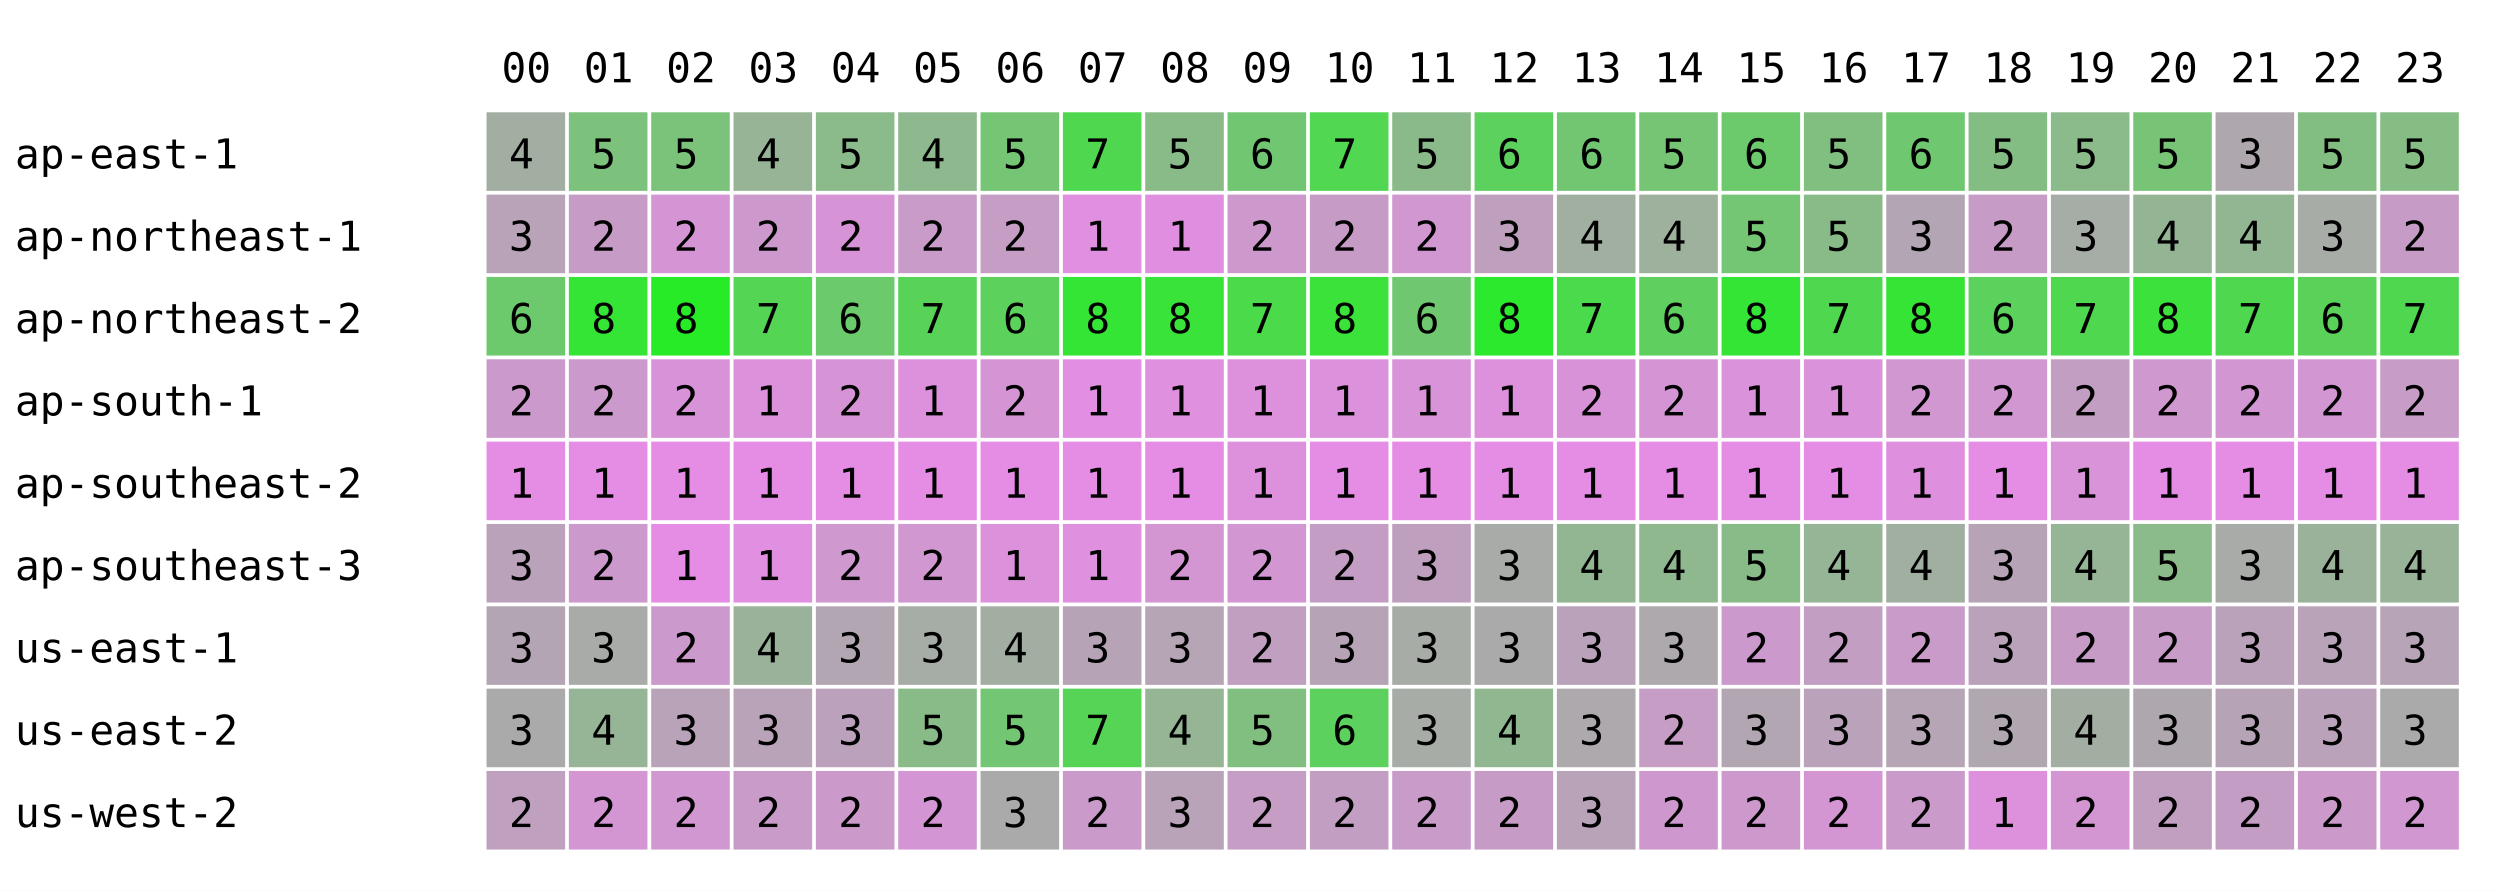
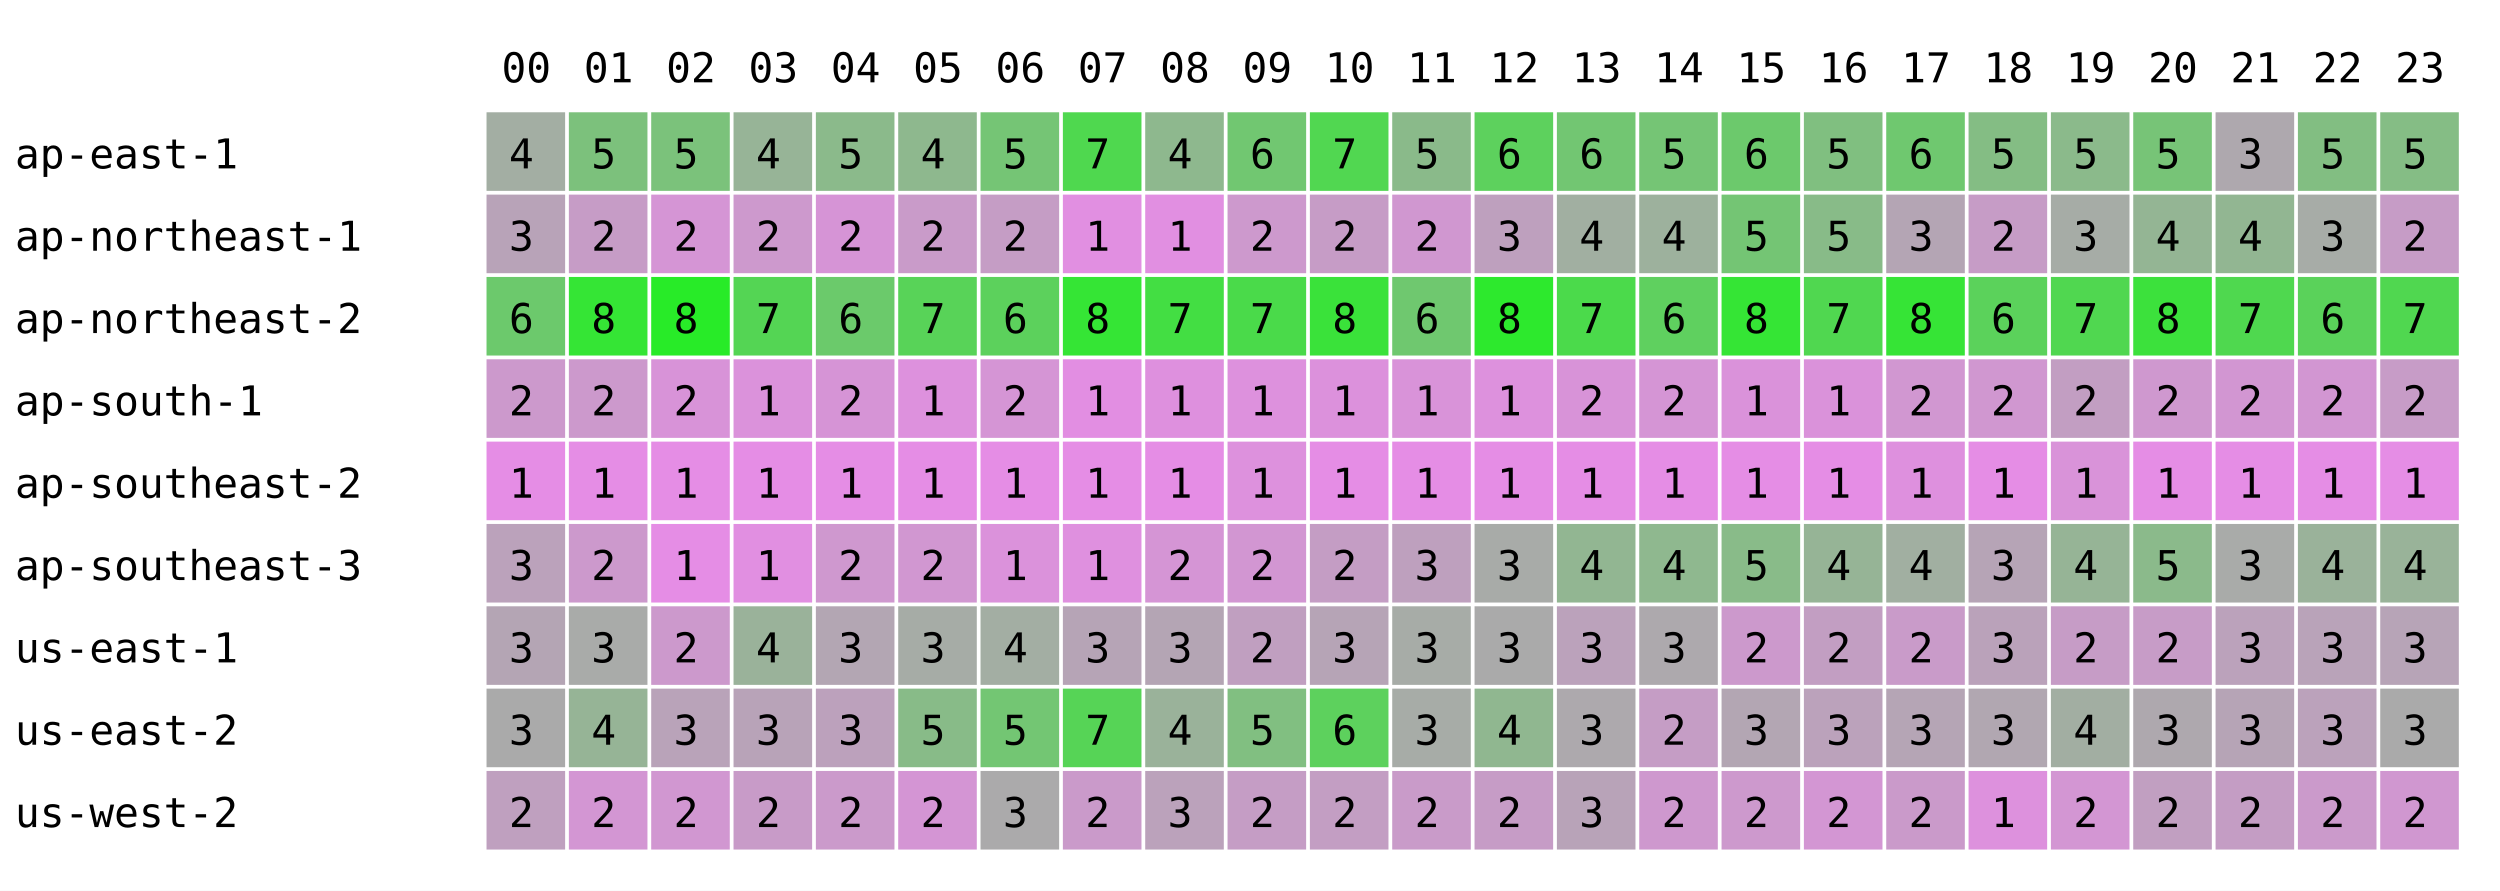
<svg xmlns="http://www.w3.org/2000/svg" width="668" height="238" font-family="monospace" font-size="11">
  <rect width="668" height="238" fill="white" />
  <text x="134" y="22">00</text>
  <text x="156" y="22">01</text>
  <text x="178" y="22">02</text>
  <text x="200" y="22">03</text>
  <text x="222" y="22">04</text>
  <text x="244" y="22">05</text>
  <text x="266" y="22">06</text>
  <text x="288" y="22">07</text>
  <text x="310" y="22">08</text>
  <text x="332" y="22">09</text>
  <text x="354" y="22">10</text>
  <text x="376" y="22">11</text>
  <text x="398" y="22">12</text>
  <text x="420" y="22">13</text>
  <text x="442" y="22">14</text>
  <text x="464" y="22">15</text>
  <text x="486" y="22">16</text>
  <text x="508" y="22">17</text>
  <text x="530" y="22">18</text>
  <text x="552" y="22">19</text>
  <text x="574" y="22">20</text>
  <text x="596" y="22">21</text>
  <text x="618" y="22">22</text>
  <text x="640" y="22">23</text>
  <text x="4" y="45">ap-east-1</text>
  <rect x="130" y="30" width="21" height="21" fill="rgb(163,174,163)" />
  <text x="136" y="45">4</text>
  <rect x="152" y="30" width="21" height="21" fill="rgb(124,193,124)" />
  <text x="158" y="45">5</text>
  <rect x="174" y="30" width="21" height="21" fill="rgb(123,194,123)" />
  <text x="180" y="45">5</text>
  <rect x="196" y="30" width="21" height="21" fill="rgb(151,180,151)" />
  <text x="202" y="45">4</text>
  <rect x="218" y="30" width="21" height="21" fill="rgb(139,186,139)" />
  <text x="224" y="45">5</text>
  <rect x="240" y="30" width="21" height="21" fill="rgb(142,184,142)" />
  <text x="246" y="45">4</text>
  <rect x="262" y="30" width="21" height="21" fill="rgb(117,197,117)" />
  <text x="268" y="45">5</text>
  <rect x="284" y="30" width="21" height="21" fill="rgb(79,216,79)" />
  <text x="290" y="45">7</text>
-   <rect x="306" y="30" width="21" height="21" fill="rgb(137,187,137)" />
-   <text x="312" y="45">5</text>
+   <rect x="306" y="30" width="21" height="21" fill="rgb(142,184,142)" />
+   <text x="312" y="45">4</text>
  <rect x="328" y="30" width="21" height="21" fill="rgb(113,199,113)" />
  <text x="334" y="45">6</text>
  <rect x="350" y="30" width="21" height="21" fill="rgb(81,215,81)" />
  <text x="356" y="45">7</text>
  <rect x="372" y="30" width="21" height="21" fill="rgb(138,186,138)" />
  <text x="378" y="45">5</text>
  <rect x="394" y="30" width="21" height="21" fill="rgb(93,209,93)" />
  <text x="400" y="45">6</text>
  <rect x="416" y="30" width="21" height="21" fill="rgb(114,198,114)" />
  <text x="422" y="45">6</text>
  <rect x="438" y="30" width="21" height="21" fill="rgb(117,197,117)" />
  <text x="444" y="45">5</text>
  <rect x="460" y="30" width="21" height="21" fill="rgb(108,201,108)" />
  <text x="466" y="45">6</text>
  <rect x="482" y="30" width="21" height="21" fill="rgb(128,191,128)" />
  <text x="488" y="45">5</text>
  <rect x="504" y="30" width="21" height="21" fill="rgb(111,200,111)" />
  <text x="510" y="45">6</text>
  <rect x="526" y="30" width="21" height="21" fill="rgb(132,189,132)" />
  <text x="532" y="45">5</text>
  <rect x="548" y="30" width="21" height="21" fill="rgb(139,186,139)" />
  <text x="554" y="45">5</text>
  <rect x="570" y="30" width="21" height="21" fill="rgb(119,196,119)" />
  <text x="576" y="45">5</text>
  <rect x="592" y="30" width="21" height="21" fill="rgb(174,168,174)" />
  <text x="598" y="45">3</text>
  <rect x="614" y="30" width="21" height="21" fill="rgb(130,190,130)" />
  <text x="620" y="45">5</text>
  <rect x="636" y="30" width="21" height="21" fill="rgb(133,189,133)" />
  <text x="642" y="45">5</text>
  <text x="4" y="67">ap-northeast-1</text>
  <rect x="130" y="52" width="21" height="21" fill="rgb(184,163,184)" />
  <text x="136" y="67">3</text>
  <rect x="152" y="52" width="21" height="21" fill="rgb(198,156,198)" />
  <text x="158" y="67">2</text>
  <rect x="174" y="52" width="21" height="21" fill="rgb(213,149,213)" />
  <text x="180" y="67">2</text>
  <rect x="196" y="52" width="21" height="21" fill="rgb(205,153,205)" />
  <text x="202" y="67">2</text>
  <rect x="218" y="52" width="21" height="21" fill="rgb(214,148,214)" />
  <text x="224" y="67">2</text>
  <rect x="240" y="52" width="21" height="21" fill="rgb(201,155,201)" />
  <text x="246" y="67">2</text>
  <rect x="262" y="52" width="21" height="21" fill="rgb(197,157,197)" />
  <text x="268" y="67">2</text>
  <rect x="284" y="52" width="21" height="21" fill="rgb(225,143,225)" />
  <text x="290" y="67">1</text>
-   <rect x="306" y="52" width="21" height="21" fill="rgb(224,143,224)" />
+   <rect x="306" y="52" width="21" height="21" fill="rgb(225,143,225)" />
  <text x="312" y="67">1</text>
  <rect x="328" y="52" width="21" height="21" fill="rgb(205,153,205)" />
  <text x="334" y="67">2</text>
  <rect x="350" y="52" width="21" height="21" fill="rgb(198,156,198)" />
  <text x="356" y="67">2</text>
  <rect x="372" y="52" width="21" height="21" fill="rgb(208,151,208)" />
  <text x="378" y="67">2</text>
  <rect x="394" y="52" width="21" height="21" fill="rgb(190,160,190)" />
  <text x="400" y="67">3</text>
  <rect x="416" y="52" width="21" height="21" fill="rgb(161,175,161)" />
  <text x="422" y="67">4</text>
  <rect x="438" y="52" width="21" height="21" fill="rgb(157,177,157)" />
  <text x="444" y="67">4</text>
  <rect x="460" y="52" width="21" height="21" fill="rgb(116,197,116)" />
  <text x="466" y="67">5</text>
  <rect x="482" y="52" width="21" height="21" fill="rgb(136,187,136)" />
  <text x="488" y="67">5</text>
  <rect x="504" y="52" width="21" height="21" fill="rgb(180,165,180)" />
  <text x="510" y="67">3</text>
  <rect x="526" y="52" width="21" height="21" fill="rgb(198,156,198)" />
  <text x="532" y="67">2</text>
  <rect x="548" y="52" width="21" height="21" fill="rgb(166,172,166)" />
  <text x="554" y="67">3</text>
  <rect x="570" y="52" width="21" height="21" fill="rgb(148,181,148)" />
  <text x="576" y="67">4</text>
  <rect x="592" y="52" width="21" height="21" fill="rgb(146,182,146)" />
  <text x="598" y="67">4</text>
  <rect x="614" y="52" width="21" height="21" fill="rgb(167,172,167)" />
  <text x="620" y="67">3</text>
  <rect x="636" y="52" width="21" height="21" fill="rgb(198,156,198)" />
  <text x="642" y="67">2</text>
  <text x="4" y="89">ap-northeast-2</text>
  <rect x="130" y="74" width="21" height="21" fill="rgb(108,201,108)" />
  <text x="136" y="89">6</text>
  <rect x="152" y="74" width="21" height="21" fill="rgb(53,229,53)" />
  <text x="158" y="89">8</text>
  <rect x="174" y="74" width="21" height="21" fill="rgb(40,235,40)" />
  <text x="180" y="89">8</text>
  <rect x="196" y="74" width="21" height="21" fill="rgb(84,213,84)" />
  <text x="202" y="89">7</text>
  <rect x="218" y="74" width="21" height="21" fill="rgb(107,202,107)" />
  <text x="224" y="89">6</text>
  <rect x="240" y="74" width="21" height="21" fill="rgb(88,211,88)" />
  <text x="246" y="89">7</text>
  <rect x="262" y="74" width="21" height="21" fill="rgb(92,209,92)" />
  <text x="268" y="89">6</text>
  <rect x="284" y="74" width="21" height="21" fill="rgb(53,229,53)" />
  <text x="290" y="89">8</text>
-   <rect x="306" y="74" width="21" height="21" fill="rgb(57,227,57)" />
-   <text x="312" y="89">8</text>
+   <rect x="306" y="74" width="21" height="21" fill="rgb(67,222,67)" />
+   <text x="312" y="89">7</text>
  <rect x="328" y="74" width="21" height="21" fill="rgb(74,218,74)" />
  <text x="334" y="89">7</text>
  <rect x="350" y="74" width="21" height="21" fill="rgb(58,226,58)" />
  <text x="356" y="89">8</text>
  <rect x="372" y="74" width="21" height="21" fill="rgb(111,200,111)" />
  <text x="378" y="89">6</text>
  <rect x="394" y="74" width="21" height="21" fill="rgb(45,233,45)" />
  <text x="400" y="89">8</text>
  <rect x="416" y="74" width="21" height="21" fill="rgb(75,218,75)" />
  <text x="422" y="89">7</text>
  <rect x="438" y="74" width="21" height="21" fill="rgb(95,208,95)" />
  <text x="444" y="89">6</text>
  <rect x="460" y="74" width="21" height="21" fill="rgb(53,229,53)" />
  <text x="466" y="89">8</text>
  <rect x="482" y="74" width="21" height="21" fill="rgb(80,215,80)" />
  <text x="488" y="89">7</text>
  <rect x="504" y="74" width="21" height="21" fill="rgb(54,228,54)" />
  <text x="510" y="89">8</text>
  <rect x="526" y="74" width="21" height="21" fill="rgb(91,210,91)" />
  <text x="532" y="89">6</text>
  <rect x="548" y="74" width="21" height="21" fill="rgb(80,215,80)" />
  <text x="554" y="89">7</text>
  <rect x="570" y="74" width="21" height="21" fill="rgb(60,225,60)" />
  <text x="576" y="89">8</text>
  <rect x="592" y="74" width="21" height="21" fill="rgb(79,216,79)" />
  <text x="598" y="89">7</text>
  <rect x="614" y="74" width="21" height="21" fill="rgb(90,210,90)" />
  <text x="620" y="89">6</text>
  <rect x="636" y="74" width="21" height="21" fill="rgb(80,215,80)" />
  <text x="642" y="89">7</text>
  <text x="4" y="111">ap-south-1</text>
  <rect x="130" y="96" width="21" height="21" fill="rgb(204,153,204)" />
  <text x="136" y="111">2</text>
  <rect x="152" y="96" width="21" height="21" fill="rgb(204,153,204)" />
  <text x="158" y="111">2</text>
  <rect x="174" y="96" width="21" height="21" fill="rgb(216,147,216)" />
  <text x="180" y="111">2</text>
  <rect x="196" y="96" width="21" height="21" fill="rgb(219,146,219)" />
  <text x="202" y="111">1</text>
  <rect x="218" y="96" width="21" height="21" fill="rgb(214,148,214)" />
  <text x="224" y="111">2</text>
  <rect x="240" y="96" width="21" height="21" fill="rgb(221,145,221)" />
  <text x="246" y="111">1</text>
  <rect x="262" y="96" width="21" height="21" fill="rgb(213,149,213)" />
  <text x="268" y="111">2</text>
  <rect x="284" y="96" width="21" height="21" fill="rgb(226,142,226)" />
  <text x="290" y="111">1</text>
-   <rect x="306" y="96" width="21" height="21" fill="rgb(223,144,223)" />
+   <rect x="306" y="96" width="21" height="21" fill="rgb(222,144,222)" />
  <text x="312" y="111">1</text>
  <rect x="328" y="96" width="21" height="21" fill="rgb(221,145,221)" />
  <text x="334" y="111">1</text>
  <rect x="350" y="96" width="21" height="21" fill="rgb(220,145,220)" />
  <text x="356" y="111">1</text>
  <rect x="372" y="96" width="21" height="21" fill="rgb(217,147,217)" />
  <text x="378" y="111">1</text>
  <rect x="394" y="96" width="21" height="21" fill="rgb(221,145,221)" />
  <text x="400" y="111">1</text>
  <rect x="416" y="96" width="21" height="21" fill="rgb(216,147,216)" />
  <text x="422" y="111">2</text>
  <rect x="438" y="96" width="21" height="21" fill="rgb(213,149,213)" />
  <text x="444" y="111">2</text>
  <rect x="460" y="96" width="21" height="21" fill="rgb(218,146,218)" />
  <text x="466" y="111">1</text>
  <rect x="482" y="96" width="21" height="21" fill="rgb(218,146,218)" />
  <text x="488" y="111">1</text>
  <rect x="504" y="96" width="21" height="21" fill="rgb(209,151,209)" />
  <text x="510" y="111">2</text>
  <rect x="526" y="96" width="21" height="21" fill="rgb(208,151,208)" />
  <text x="532" y="111">2</text>
  <rect x="548" y="96" width="21" height="21" fill="rgb(194,158,194)" />
  <text x="554" y="111">2</text>
  <rect x="570" y="96" width="21" height="21" fill="rgb(207,152,207)" />
  <text x="576" y="111">2</text>
  <rect x="592" y="96" width="21" height="21" fill="rgb(210,150,210)" />
  <text x="598" y="111">2</text>
  <rect x="614" y="96" width="21" height="21" fill="rgb(210,150,210)" />
  <text x="620" y="111">2</text>
  <rect x="636" y="96" width="21" height="21" fill="rgb(199,156,199)" />
  <text x="642" y="111">2</text>
  <text x="4" y="133">ap-southeast-2</text>
  <rect x="130" y="118" width="21" height="21" fill="rgb(229,141,229)" />
  <text x="136" y="133">1</text>
  <rect x="152" y="118" width="21" height="21" fill="rgb(229,141,229)" />
  <text x="158" y="133">1</text>
  <rect x="174" y="118" width="21" height="21" fill="rgb(229,141,229)" />
  <text x="180" y="133">1</text>
  <rect x="196" y="118" width="21" height="21" fill="rgb(229,141,229)" />
  <text x="202" y="133">1</text>
  <rect x="218" y="118" width="21" height="21" fill="rgb(229,141,229)" />
  <text x="224" y="133">1</text>
  <rect x="240" y="118" width="21" height="21" fill="rgb(229,141,229)" />
  <text x="246" y="133">1</text>
  <rect x="262" y="118" width="21" height="21" fill="rgb(229,141,229)" />
  <text x="268" y="133">1</text>
  <rect x="284" y="118" width="21" height="21" fill="rgb(229,141,229)" />
  <text x="290" y="133">1</text>
  <rect x="306" y="118" width="21" height="21" fill="rgb(229,141,229)" />
  <text x="312" y="133">1</text>
  <rect x="328" y="118" width="21" height="21" fill="rgb(221,145,221)" />
  <text x="334" y="133">1</text>
  <rect x="350" y="118" width="21" height="21" fill="rgb(229,141,229)" />
  <text x="356" y="133">1</text>
  <rect x="372" y="118" width="21" height="21" fill="rgb(229,141,229)" />
  <text x="378" y="133">1</text>
  <rect x="394" y="118" width="21" height="21" fill="rgb(229,141,229)" />
  <text x="400" y="133">1</text>
  <rect x="416" y="118" width="21" height="21" fill="rgb(229,141,229)" />
  <text x="422" y="133">1</text>
  <rect x="438" y="118" width="21" height="21" fill="rgb(229,141,229)" />
  <text x="444" y="133">1</text>
  <rect x="460" y="118" width="21" height="21" fill="rgb(229,141,229)" />
  <text x="466" y="133">1</text>
  <rect x="482" y="118" width="21" height="21" fill="rgb(229,141,229)" />
  <text x="488" y="133">1</text>
  <rect x="504" y="118" width="21" height="21" fill="rgb(222,144,222)" />
  <text x="510" y="133">1</text>
  <rect x="526" y="118" width="21" height="21" fill="rgb(229,141,229)" />
  <text x="532" y="133">1</text>
  <rect x="548" y="118" width="21" height="21" fill="rgb(217,147,217)" />
  <text x="554" y="133">1</text>
  <rect x="570" y="118" width="21" height="21" fill="rgb(229,141,229)" />
  <text x="576" y="133">1</text>
  <rect x="592" y="118" width="21" height="21" fill="rgb(229,141,229)" />
  <text x="598" y="133">1</text>
  <rect x="614" y="118" width="21" height="21" fill="rgb(229,141,229)" />
  <text x="620" y="133">1</text>
  <rect x="636" y="118" width="21" height="21" fill="rgb(229,141,229)" />
  <text x="642" y="133">1</text>
  <text x="4" y="155">ap-southeast-3</text>
  <rect x="130" y="140" width="21" height="21" fill="rgb(187,162,187)" />
  <text x="136" y="155">3</text>
  <rect x="152" y="140" width="21" height="21" fill="rgb(204,153,204)" />
  <text x="158" y="155">2</text>
  <rect x="174" y="140" width="21" height="21" fill="rgb(229,141,229)" />
  <text x="180" y="155">1</text>
  <rect x="196" y="140" width="21" height="21" fill="rgb(225,143,225)" />
  <text x="202" y="155">1</text>
  <rect x="218" y="140" width="21" height="21" fill="rgb(207,152,207)" />
  <text x="224" y="155">2</text>
  <rect x="240" y="140" width="21" height="21" fill="rgb(209,151,209)" />
  <text x="246" y="155">2</text>
  <rect x="262" y="140" width="21" height="21" fill="rgb(219,146,219)" />
  <text x="268" y="155">1</text>
  <rect x="284" y="140" width="21" height="21" fill="rgb(223,144,223)" />
  <text x="290" y="155">1</text>
-   <rect x="306" y="140" width="21" height="21" fill="rgb(211,150,211)" />
+   <rect x="306" y="140" width="21" height="21" fill="rgb(213,149,213)" />
  <text x="312" y="155">2</text>
  <rect x="328" y="140" width="21" height="21" fill="rgb(210,150,210)" />
  <text x="334" y="155">2</text>
  <rect x="350" y="140" width="21" height="21" fill="rgb(196,157,196)" />
  <text x="356" y="155">2</text>
  <rect x="372" y="140" width="21" height="21" fill="rgb(190,160,190)" />
  <text x="378" y="155">3</text>
  <rect x="394" y="140" width="21" height="21" fill="rgb(168,171,168)" />
  <text x="400" y="155">3</text>
  <rect x="416" y="140" width="21" height="21" fill="rgb(146,182,146)" />
  <text x="422" y="155">4</text>
  <rect x="438" y="140" width="21" height="21" fill="rgb(143,184,143)" />
  <text x="444" y="155">4</text>
  <rect x="460" y="140" width="21" height="21" fill="rgb(137,187,137)" />
  <text x="466" y="155">5</text>
  <rect x="482" y="140" width="21" height="21" fill="rgb(150,180,150)" />
  <text x="488" y="155">4</text>
  <rect x="504" y="140" width="21" height="21" fill="rgb(161,175,161)" />
  <text x="510" y="155">4</text>
  <rect x="526" y="140" width="21" height="21" fill="rgb(182,164,182)" />
  <text x="532" y="155">3</text>
  <rect x="548" y="140" width="21" height="21" fill="rgb(150,180,150)" />
  <text x="554" y="155">4</text>
  <rect x="570" y="140" width="21" height="21" fill="rgb(139,186,139)" />
  <text x="576" y="155">5</text>
  <rect x="592" y="140" width="21" height="21" fill="rgb(169,171,169)" />
  <text x="598" y="155">3</text>
  <rect x="614" y="140" width="21" height="21" fill="rgb(154,178,154)" />
  <text x="620" y="155">4</text>
  <rect x="636" y="140" width="21" height="21" fill="rgb(153,179,153)" />
  <text x="642" y="155">4</text>
  <text x="4" y="177">us-east-1</text>
  <rect x="130" y="162" width="21" height="21" fill="rgb(180,165,180)" />
  <text x="136" y="177">3</text>
  <rect x="152" y="162" width="21" height="21" fill="rgb(169,171,169)" />
  <text x="158" y="177">3</text>
  <rect x="174" y="162" width="21" height="21" fill="rgb(204,153,204)" />
  <text x="180" y="177">2</text>
  <rect x="196" y="162" width="21" height="21" fill="rgb(154,178,154)" />
  <text x="202" y="177">4</text>
  <rect x="218" y="162" width="21" height="21" fill="rgb(179,166,179)" />
  <text x="224" y="177">3</text>
  <rect x="240" y="162" width="21" height="21" fill="rgb(166,172,166)" />
  <text x="246" y="177">3</text>
  <rect x="262" y="162" width="21" height="21" fill="rgb(163,174,163)" />
  <text x="268" y="177">4</text>
  <rect x="284" y="162" width="21" height="21" fill="rgb(182,164,182)" />
  <text x="290" y="177">3</text>
-   <rect x="306" y="162" width="21" height="21" fill="rgb(181,165,181)" />
+   <rect x="306" y="162" width="21" height="21" fill="rgb(180,165,180)" />
  <text x="312" y="177">3</text>
  <rect x="328" y="162" width="21" height="21" fill="rgb(192,159,192)" />
  <text x="334" y="177">2</text>
  <rect x="350" y="162" width="21" height="21" fill="rgb(182,164,182)" />
  <text x="356" y="177">3</text>
  <rect x="372" y="162" width="21" height="21" fill="rgb(167,172,167)" />
  <text x="378" y="177">3</text>
  <rect x="394" y="162" width="21" height="21" fill="rgb(170,170,170)" />
  <text x="400" y="177">3</text>
  <rect x="416" y="162" width="21" height="21" fill="rgb(187,162,187)" />
  <text x="422" y="177">3</text>
  <rect x="438" y="162" width="21" height="21" fill="rgb(173,169,173)" />
  <text x="444" y="177">3</text>
  <rect x="460" y="162" width="21" height="21" fill="rgb(204,153,204)" />
  <text x="466" y="177">2</text>
  <rect x="482" y="162" width="21" height="21" fill="rgb(194,158,194)" />
  <text x="488" y="177">2</text>
  <rect x="504" y="162" width="21" height="21" fill="rgb(201,155,201)" />
  <text x="510" y="177">2</text>
  <rect x="526" y="162" width="21" height="21" fill="rgb(186,162,186)" />
  <text x="532" y="177">3</text>
  <rect x="548" y="162" width="21" height="21" fill="rgb(198,156,198)" />
  <text x="554" y="177">2</text>
  <rect x="570" y="162" width="21" height="21" fill="rgb(199,156,199)" />
  <text x="576" y="177">2</text>
  <rect x="592" y="162" width="21" height="21" fill="rgb(187,162,187)" />
  <text x="598" y="177">3</text>
  <rect x="614" y="162" width="21" height="21" fill="rgb(185,163,185)" />
  <text x="620" y="177">3</text>
  <rect x="636" y="162" width="21" height="21" fill="rgb(183,164,183)" />
  <text x="642" y="177">3</text>
  <text x="4" y="199">us-east-2</text>
  <rect x="130" y="184" width="21" height="21" fill="rgb(170,170,170)" />
  <text x="136" y="199">3</text>
  <rect x="152" y="184" width="21" height="21" fill="rgb(150,180,150)" />
  <text x="158" y="199">4</text>
  <rect x="174" y="184" width="21" height="21" fill="rgb(185,163,185)" />
  <text x="180" y="199">3</text>
  <rect x="196" y="184" width="21" height="21" fill="rgb(184,163,184)" />
  <text x="202" y="199">3</text>
  <rect x="218" y="184" width="21" height="21" fill="rgb(188,161,188)" />
  <text x="224" y="199">3</text>
  <rect x="240" y="184" width="21" height="21" fill="rgb(136,187,136)" />
  <text x="246" y="199">5</text>
  <rect x="262" y="184" width="21" height="21" fill="rgb(115,198,115)" />
  <text x="268" y="199">5</text>
  <rect x="284" y="184" width="21" height="21" fill="rgb(86,212,86)" />
  <text x="290" y="199">7</text>
-   <rect x="306" y="184" width="21" height="21" fill="rgb(149,181,149)" />
+   <rect x="306" y="184" width="21" height="21" fill="rgb(154,178,154)" />
  <text x="312" y="199">4</text>
  <rect x="328" y="184" width="21" height="21" fill="rgb(129,191,129)" />
  <text x="334" y="199">5</text>
  <rect x="350" y="184" width="21" height="21" fill="rgb(93,209,93)" />
  <text x="356" y="199">6</text>
  <rect x="372" y="184" width="21" height="21" fill="rgb(167,172,167)" />
  <text x="378" y="199">3</text>
  <rect x="394" y="184" width="21" height="21" fill="rgb(144,183,144)" />
  <text x="400" y="199">4</text>
  <rect x="416" y="184" width="21" height="21" fill="rgb(173,169,173)" />
  <text x="422" y="199">3</text>
  <rect x="438" y="184" width="21" height="21" fill="rgb(197,157,197)" />
  <text x="444" y="199">2</text>
  <rect x="460" y="184" width="21" height="21" fill="rgb(179,166,179)" />
  <text x="466" y="199">3</text>
  <rect x="482" y="184" width="21" height="21" fill="rgb(187,162,187)" />
  <text x="488" y="199">3</text>
  <rect x="504" y="184" width="21" height="21" fill="rgb(181,165,181)" />
  <text x="510" y="199">3</text>
  <rect x="526" y="184" width="21" height="21" fill="rgb(177,167,177)" />
  <text x="532" y="199">3</text>
  <rect x="548" y="184" width="21" height="21" fill="rgb(162,174,162)" />
  <text x="554" y="199">4</text>
  <rect x="570" y="184" width="21" height="21" fill="rgb(174,168,174)" />
  <text x="576" y="199">3</text>
  <rect x="592" y="184" width="21" height="21" fill="rgb(182,164,182)" />
  <text x="598" y="199">3</text>
  <rect x="614" y="184" width="21" height="21" fill="rgb(187,162,187)" />
  <text x="620" y="199">3</text>
  <rect x="636" y="184" width="21" height="21" fill="rgb(170,170,170)" />
  <text x="642" y="199">3</text>
  <text x="4" y="221">us-west-2</text>
  <rect x="130" y="206" width="21" height="21" fill="rgb(191,160,191)" />
  <text x="136" y="221">2</text>
  <rect x="152" y="206" width="21" height="21" fill="rgb(211,150,211)" />
  <text x="158" y="221">2</text>
  <rect x="174" y="206" width="21" height="21" fill="rgb(209,151,209)" />
  <text x="180" y="221">2</text>
  <rect x="196" y="206" width="21" height="21" fill="rgb(200,155,200)" />
  <text x="202" y="221">2</text>
  <rect x="218" y="206" width="21" height="21" fill="rgb(203,154,203)" />
  <text x="224" y="221">2</text>
  <rect x="240" y="206" width="21" height="21" fill="rgb(212,149,212)" />
  <text x="246" y="221">2</text>
  <rect x="262" y="206" width="21" height="21" fill="rgb(171,170,171)" />
  <text x="268" y="221">3</text>
  <rect x="284" y="206" width="21" height="21" fill="rgb(202,154,202)" />
  <text x="290" y="221">2</text>
-   <rect x="306" y="206" width="21" height="21" fill="rgb(184,163,184)" />
+   <rect x="306" y="206" width="21" height="21" fill="rgb(187,162,187)" />
  <text x="312" y="221">3</text>
  <rect x="328" y="206" width="21" height="21" fill="rgb(197,157,197)" />
  <text x="334" y="221">2</text>
  <rect x="350" y="206" width="21" height="21" fill="rgb(195,158,195)" />
  <text x="356" y="221">2</text>
  <rect x="372" y="206" width="21" height="21" fill="rgb(201,155,201)" />
  <text x="378" y="221">2</text>
  <rect x="394" y="206" width="21" height="21" fill="rgb(198,156,198)" />
  <text x="400" y="221">2</text>
  <rect x="416" y="206" width="21" height="21" fill="rgb(184,163,184)" />
  <text x="422" y="221">3</text>
  <rect x="438" y="206" width="21" height="21" fill="rgb(206,152,206)" />
  <text x="444" y="221">2</text>
  <rect x="460" y="206" width="21" height="21" fill="rgb(205,153,205)" />
  <text x="466" y="221">2</text>
  <rect x="482" y="206" width="21" height="21" fill="rgb(211,150,211)" />
  <text x="488" y="221">2</text>
  <rect x="504" y="206" width="21" height="21" fill="rgb(202,154,202)" />
  <text x="510" y="221">2</text>
  <rect x="526" y="206" width="21" height="21" fill="rgb(221,145,221)" />
  <text x="532" y="221">1</text>
  <rect x="548" y="206" width="21" height="21" fill="rgb(211,150,211)" />
  <text x="554" y="221">2</text>
  <rect x="570" y="206" width="21" height="21" fill="rgb(193,159,193)" />
  <text x="576" y="221">2</text>
  <rect x="592" y="206" width="21" height="21" fill="rgb(196,157,196)" />
  <text x="598" y="221">2</text>
  <rect x="614" y="206" width="21" height="21" fill="rgb(203,154,203)" />
  <text x="620" y="221">2</text>
  <rect x="636" y="206" width="21" height="21" fill="rgb(208,151,208)" />
  <text x="642" y="221">2</text>
</svg>
